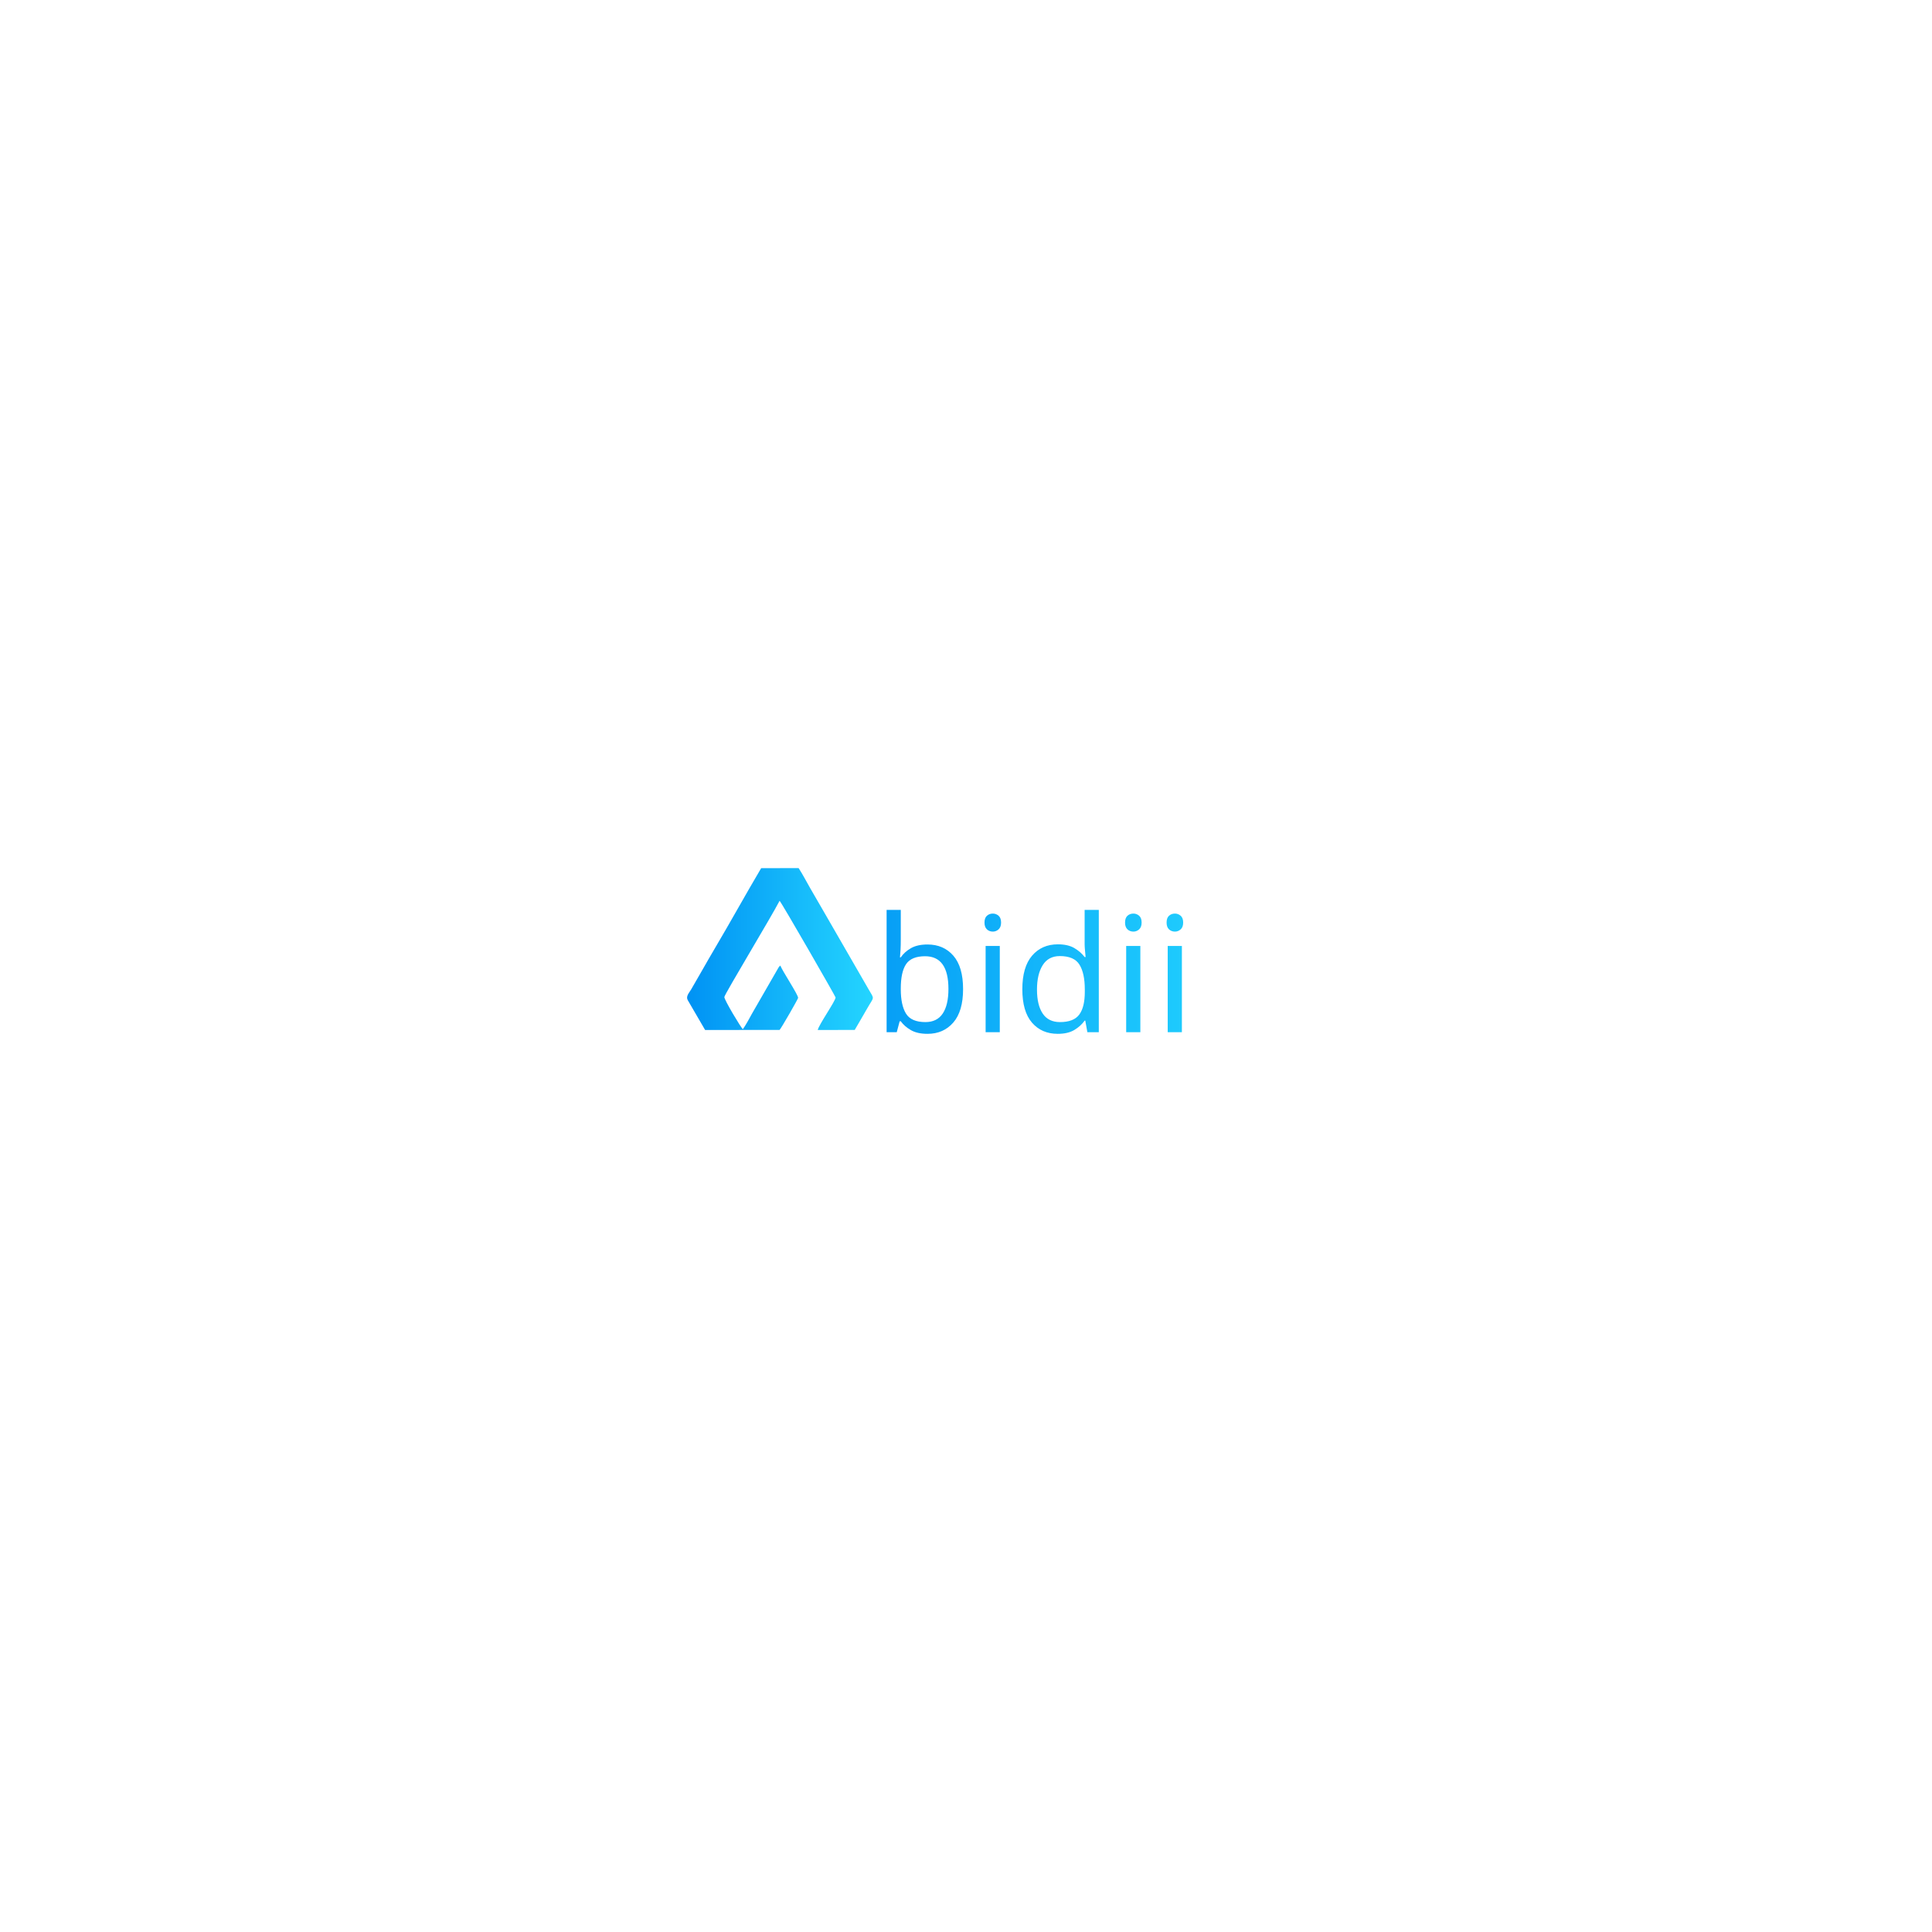
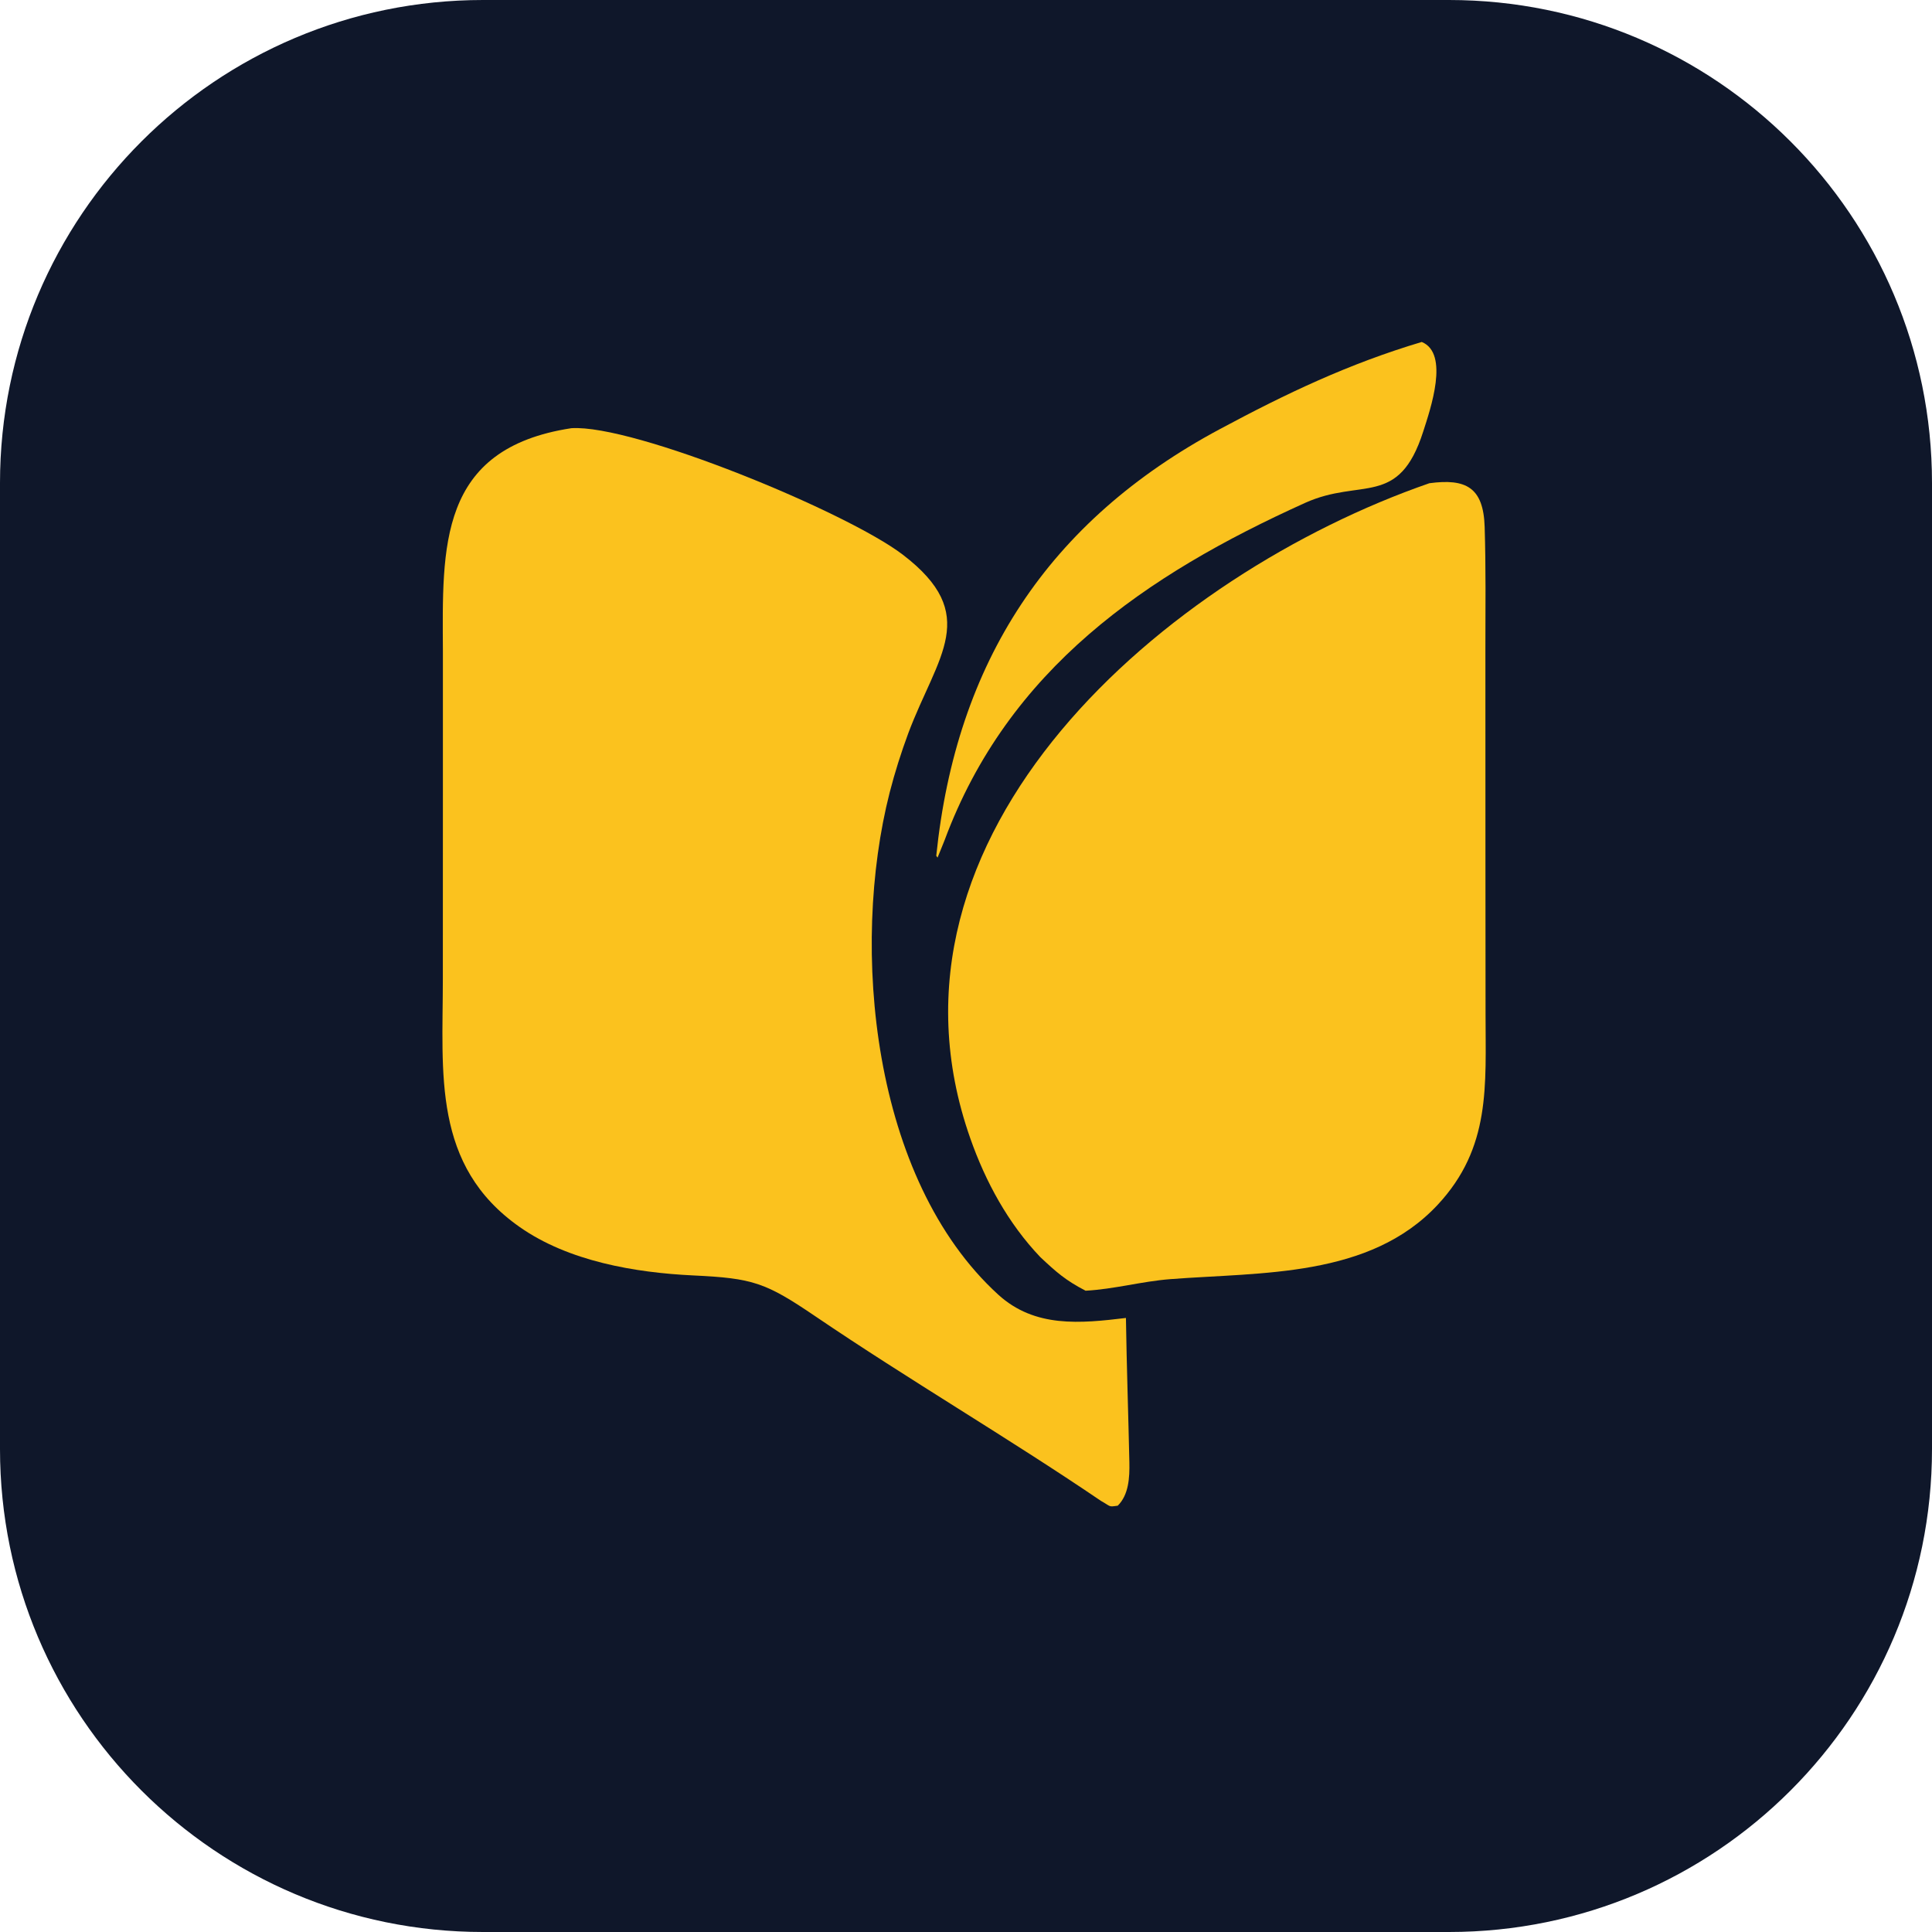
- <svg xmlns="http://www.w3.org/2000/svg" xml:space="preserve" width="4in" height="4in" version="1.1" style="shape-rendering:geometricPrecision; text-rendering:geometricPrecision; image-rendering:optimizeQuality; fill-rule:evenodd; clip-rule:evenodd" viewBox="0 0 4000 4000">
-   <defs>
-     <font id="FontID0" horiz-adv-x="697" font-variant="normal" style="fill-rule:nonzero" font-weight="500">
-       <font-face font-family="Poppins Medium">
-         <font-face-src>
-           <font-face-name name="Poppins Medium" />
-         </font-face-src>
-       </font-face>
-       <missing-glyph>
-         <path d="M0 0z" />
-       </missing-glyph>
-       <glyph unicode="b" horiz-adv-x="677" d="M188.999 469.002c19.335,26.669 45.838,48.496 79.5,65.504 33.673,16.996 71.173,25.5 112.5,25.5 48.673,0 92.669,-11.669 131.999,-35.008 39.331,-23.327 70.334,-56.504 93,-99.496 22.665,-43.004 34.004,-92.173 34.004,-147.507 0,-55.323 -11.338,-104.822 -34.004,-148.499 -22.665,-43.665 -53.834,-77.657 -93.496,-102 -39.673,-24.331 -83.504,-36.496 -131.503,-36.496 -42.661,0 -80.504,8.339 -113.503,25.004 -33,16.665 -59.161,37.996 -78.496,63.992l0 -79.996 -114 0 0 740.005 114 0 0 -271.003zm335.007 -191.007c0,38.008 -7.842,70.842 -23.504,98.504 -15.673,27.673 -36.331,48.673 -62.008,63 -25.665,14.338 -53.161,21.496 -82.5,21.496 -28.665,0 -55.831,-7.323 -81.496,-21.992 -25.665,-14.669 -46.334,-36 -61.996,-64.004 -15.673,-28.004 -23.504,-61.004 -23.504,-99 0,-37.996 7.831,-71.161 23.504,-99.496 15.661,-28.334 36.331,-49.842 61.996,-64.5 25.665,-14.669 52.831,-22.004 81.496,-22.004 29.338,0 56.834,7.5 82.5,22.5 25.677,15 46.334,36.838 62.008,65.504 15.661,28.665 23.504,61.996 23.504,99.992z" />
-       <glyph unicode="d" horiz-adv-x="677" d="M37.004 277.995c0,55.334 11.492,104.338 34.5,146.999 22.996,42.673 54.331,75.838 93.992,99.507 39.673,23.669 83.834,35.504 132.507,35.504 36,0 71.492,-7.842 106.5,-23.504 34.996,-15.673 62.834,-36.496 83.492,-62.504l0 266.007 115.003 0 0 -740.005 -115.003 0 0 82.996c-18.661,-26.657 -44.492,-48.661 -77.492,-66 -33,-17.327 -70.83,-25.996 -113.503,-25.996 -48,0 -91.83,12.165 -131.503,36.496 -39.661,24.342 -70.996,58.334 -93.992,102 -23.008,43.677 -34.5,93.177 -34.5,148.499zm450.99 -1.996c0,37.996 -7.831,70.996 -23.492,99 -15.673,28.004 -36.165,49.334 -61.5,64.004 -25.334,14.669 -52.665,21.992 -82.004,21.992 -29.327,0 -56.669,-7.157 -82.004,-21.496 -25.323,-14.327 -45.827,-35.327 -61.5,-63 -15.661,-27.661 -23.492,-60.496 -23.492,-98.504 0,-37.996 7.831,-71.326 23.492,-99.992 15.673,-28.665 36.342,-50.504 62.008,-65.504 25.665,-15 52.831,-22.5 81.496,-22.5 29.338,0 56.669,7.335 82.004,22.004 25.334,14.657 45.827,36.165 61.5,64.5 15.661,28.334 23.492,61.5 23.492,99.496z" />
-       <glyph unicode="i" horiz-adv-x="263" d="M133.003 623.998c-20.669,0 -38.008,7.004 -52.004,21 -13.996,14.008 -21,31.334 -21,52.004 0,20.669 7.004,37.996 21,52.004 13.996,13.996 31.334,21 52.004,21 19.996,0 36.992,-7.004 51,-21 13.996,-14.008 21,-31.334 21,-52.004 0,-20.669 -7.004,-37.996 -21,-52.004 -14.008,-13.996 -31.004,-21 -51,-21zm55.996 -72.992l0 -551.006 -114 0 0 551.006 114 0z" />
-     </font>
-     <style type="text/css">
-    
-     @font-face { font-family:"Poppins Medium";font-variant:normal;font-weight:500;src:url("#FontID0") format(svg)}
-     .fil0 {fill:none}
-     .fil1 {fill:url(#id0)}
-     .fil2 {fill:url(#id1)}
-     .fnt0 {font-weight:500;font-size:333.33px;font-family:'Poppins Medium'}
-    
-   </style>
-     <linearGradient id="id0" gradientUnits="userSpaceOnUse" x1="1422.55" y1="1964.89" x2="1807.13" y2="1964.89">
-       <stop offset="0" style="stop-opacity:1; stop-color:#0092F4" />
-       <stop offset="1" style="stop-opacity:1; stop-color:#24D5FF" />
-     </linearGradient>
-     <linearGradient id="id1" gradientUnits="userSpaceOnUse" x1="1832.3" y1="2010.28" x2="2503.64" y2="2010.28">
-       <stop offset="0" style="stop-opacity:1; stop-color:#079FF6" />
-       <stop offset="1" style="stop-opacity:1; stop-color:#20CEFE" />
-     </linearGradient>
-   </defs>
-   <g id="Layer_x0020_1">
-     <rect class="fil0" x="-21.91" y="-31.29" width="4000" height="4000" />
-     <path class="fil1" d="M1538.02 2130.77c-3.25,-1.78 -39.31,-61.83 -38.33,-66.67 1.54,-7.53 97.2,-165.75 114.36,-199.09 3.82,3.1 115.8,198.01 115.93,200.04 0.43,6.65 -34.72,56.4 -36.93,67.43l76.56 -0.1c8.07,-14.09 16.52,-28.05 24.47,-42.18 16.09,-28.59 17.18,-19.49 3.9,-42.52l-96.6 -167.44c-8.15,-14.37 -15.63,-26.87 -23.94,-41.36 -7.42,-12.93 -15.64,-28.78 -23.97,-41.57l-77.57 0.15c-32.83,55.52 -63.83,111.91 -96.67,167.35 -16.35,27.6 -32,56.03 -48.3,83.72 -4.09,6.96 -11.51,14.33 -6.96,22.26l35.89 61.69 154.17 -0.12c3.22,-3 38.19,-63.9 38.39,-66.31 0.49,-6.06 -32.48,-55.43 -36.76,-66.86 -2.03,1.48 -0.71,0.25 -2.4,2.16 -0.77,0.86 -0.65,0.76 -1.24,1.59l-54.57 94.76c-5.18,9.23 -13.19,24.63 -19.43,33.07z" />
-     <text x="1807.3" y="2137.12" class="fil2 fnt0">bidii</text>
+ <svg xmlns="http://www.w3.org/2000/svg" width="40" height="40" viewBox="0 0 40 40" fill="none" role="img" aria-labelledby="title">
+   <rect width="40" height="40" rx="10" fill="#0F172A" />
+   <g transform="translate(7 6) scale(1.08)">
+     <path d="M4.472 2.653C5.671 2.575 9.755 4.26 10.823 5.076C12.334 6.23 11.491 7.009 10.931 8.5C10.793 8.872 10.673 9.252 10.574 9.636C9.816 12.608 10.226 17.048 12.656 19.264C13.358 19.903 14.232 19.815 15.103 19.71C15.117 20.635 15.149 21.556 15.169 22.48C15.175 22.768 15.157 23.102 14.946 23.309C14.763 23.335 14.824 23.329 14.626 23.218C12.837 22.003 10.943 20.896 9.153 19.681C8.194 19.03 7.955 18.949 6.81 18.895C5.694 18.842 4.416 18.624 3.48 17.966C1.801 16.788 2.008 15.03 2.008 13.208L2.009 9.498L2.009 6.936C2 4.932 1.913 3.044 4.472 2.653Z" fill="#FBC21E" />
+     <path d="M20.92 3.708C21.62 3.614 21.957 3.786 21.98 4.547C22.004 5.326 21.995 6.105 21.994 6.884L21.995 11.057L21.997 13.874C21.997 15.26 22.103 16.443 21.078 17.542C19.773 18.94 17.705 18.831 15.953 18.966C15.404 19.009 14.886 19.157 14.33 19.188C13.947 18.99 13.769 18.832 13.461 18.543C12.847 17.899 12.413 17.103 12.119 16.266C10.062 10.42 15.887 5.452 20.92 3.708Z" fill="#FBC21E" />
+     <path d="M20.774 1C21.31 1.22 20.939 2.29 20.802 2.717C20.333 4.186 19.611 3.599 18.535 4.086C15.476 5.468 12.846 7.271 11.627 10.551C11.583 10.663 11.538 10.774 11.492 10.885L11.467 10.85C11.848 7.14 13.615 4.433 16.903 2.671C18.182 1.985 19.374 1.418 20.774 1Z" fill="#FBC21E" />
  </g>
</svg>
